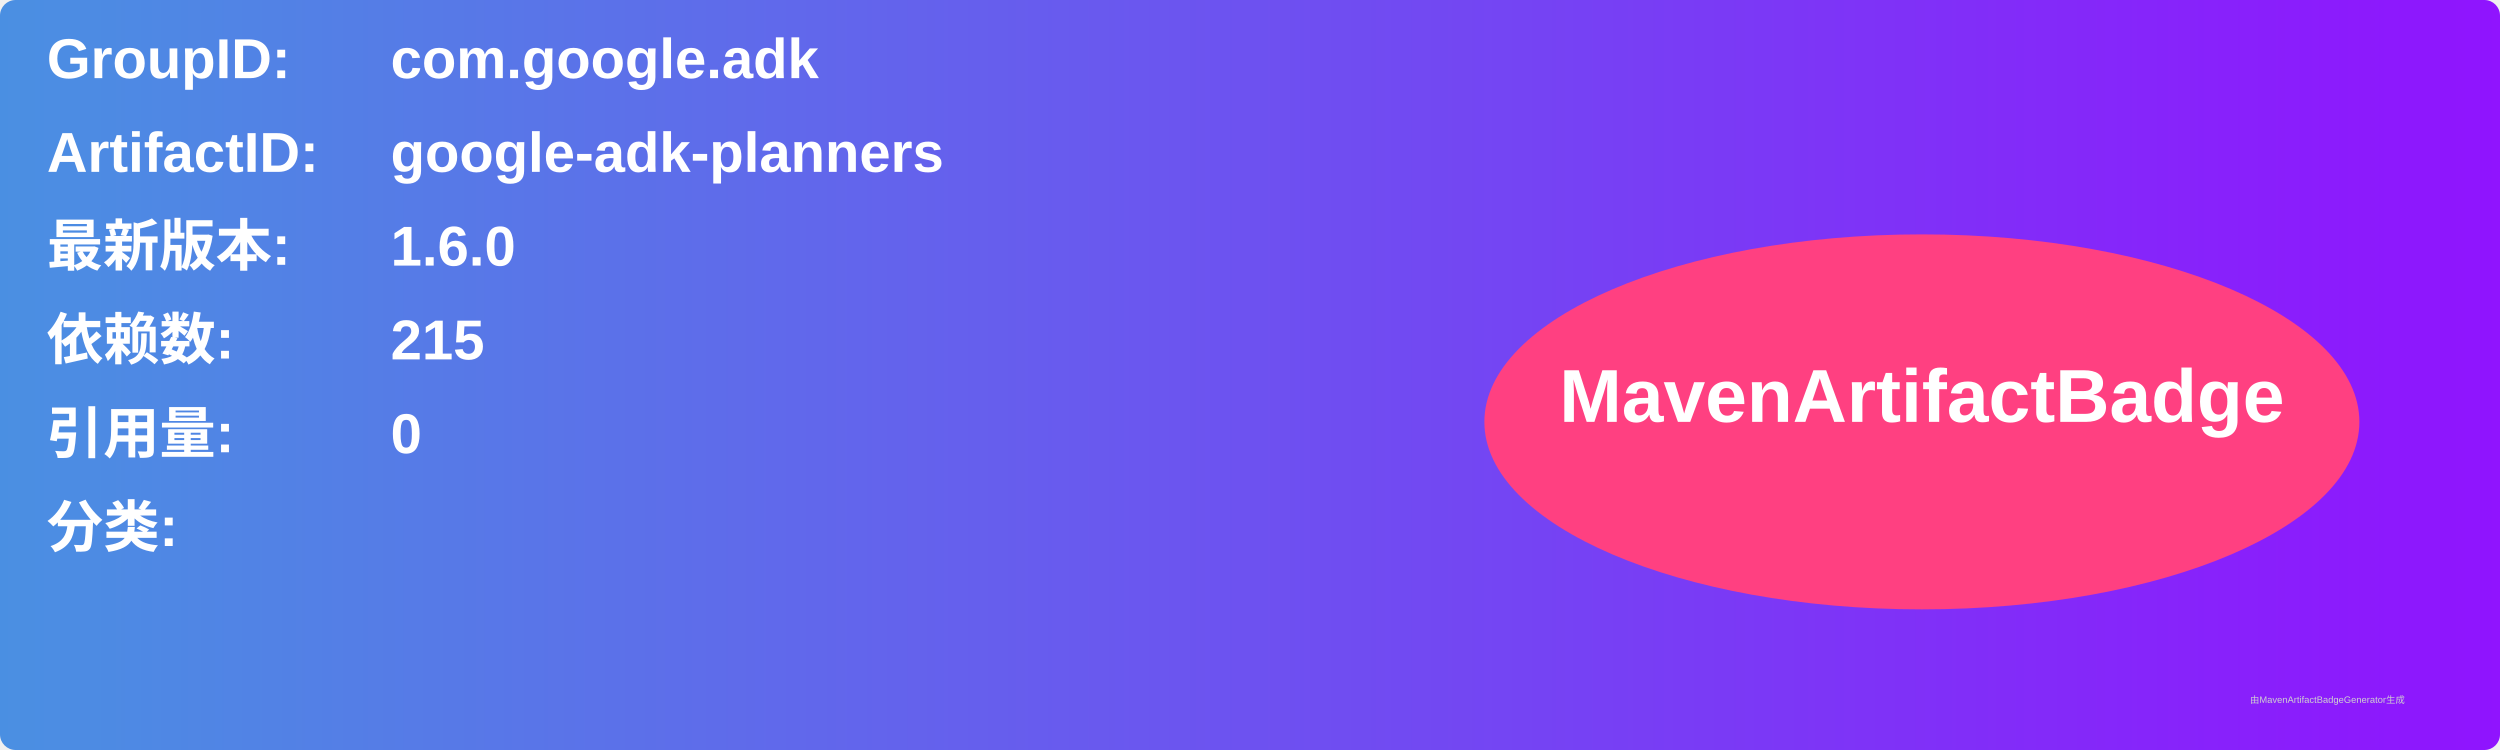
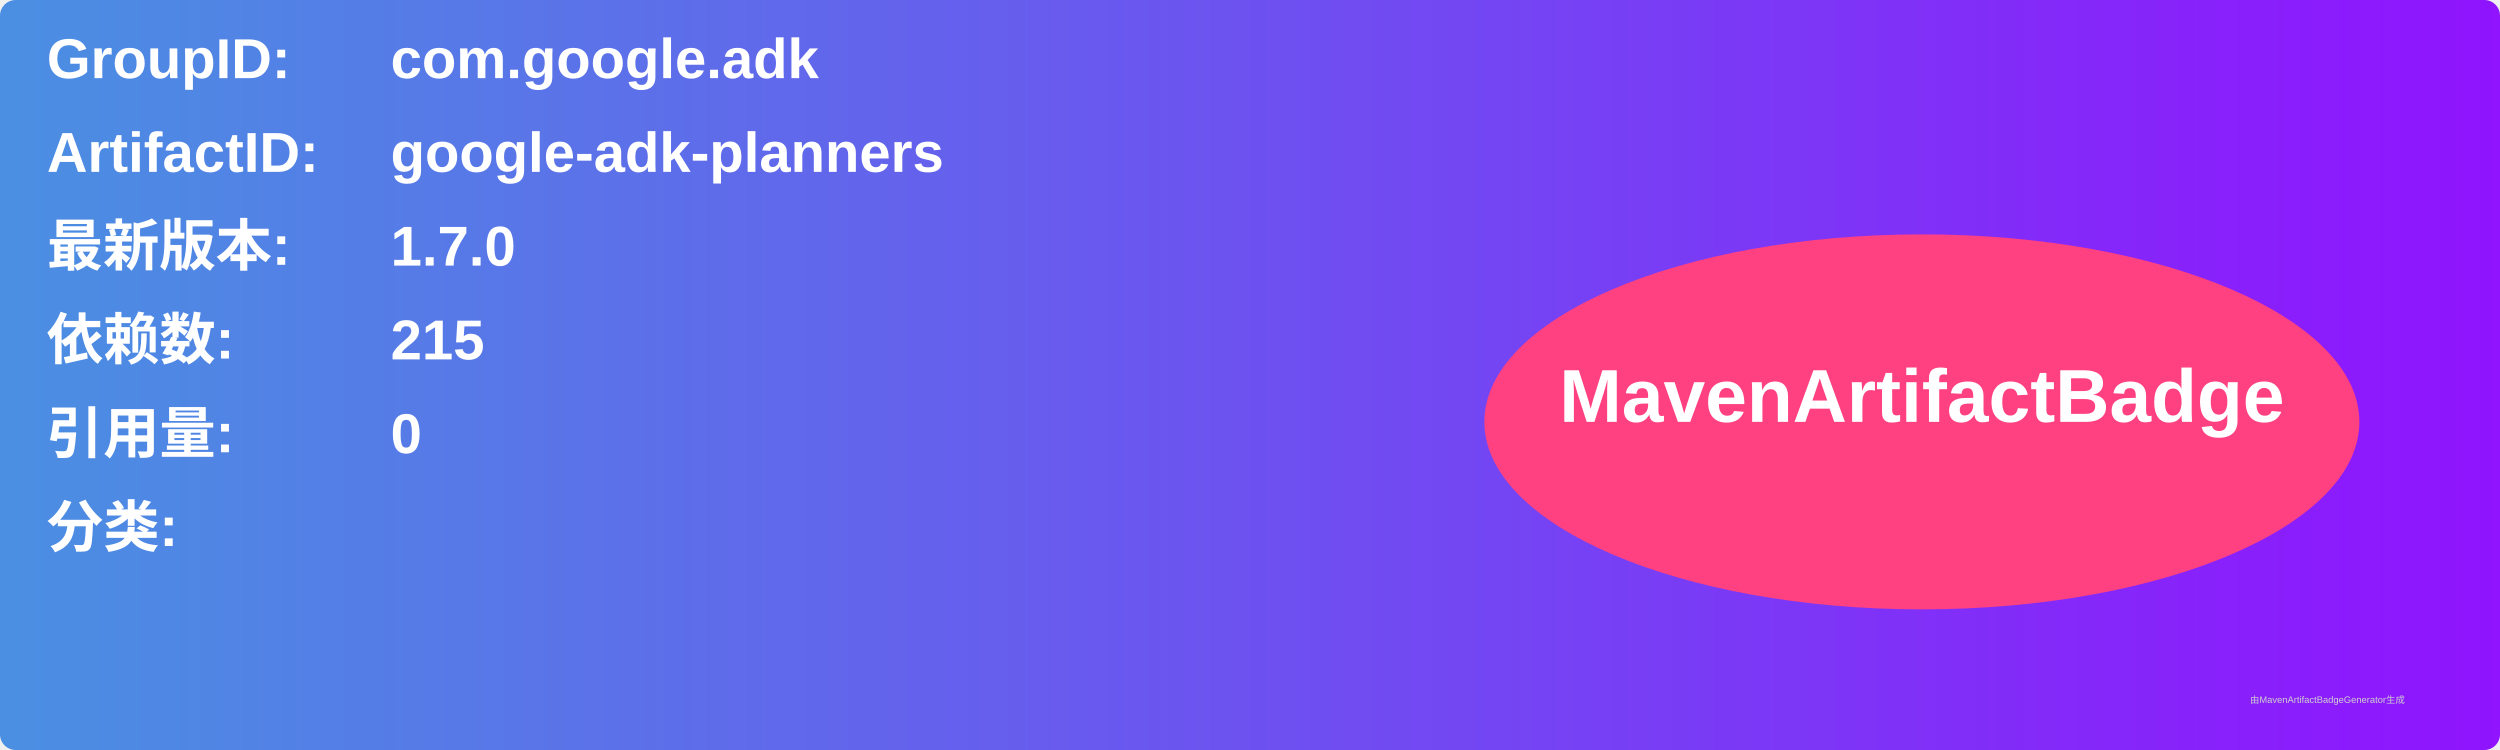
<svg xmlns="http://www.w3.org/2000/svg" width="800" height="240" viewBox="0 0 800 240">
  <linearGradient id="grad" x1="0%" y1="0%" x2="100%" y2="0%">
    <stop offset="0%" stop-color="#4a90e2" />
    <stop offset="100%" stop-color="#9013fe" />
  </linearGradient>
  <rect width="100%" height="100%" rx="5" ry="5" fill="url(#grad)" />
  <g transform="translate(15, 15)">
    <text x="0" y="10" font-family="Arial" font-size="18" fill="white" font-weight="bold" width="260">GroupID:</text>
    <text x="110" y="10" font-family="Arial" font-size="18" fill="white" font-weight="bold" width="460">com.google.adk</text>
    <text x="0" y="40" font-family="Arial" font-size="18" fill="white" font-weight="bold" width="260">ArtifactID:</text>
    <text x="110" y="40" font-family="Arial" font-size="18" fill="white" font-weight="bold" width="460">google-adk-planners</text>
    <text x="0" y="70" font-family="Arial" font-size="18" fill="white" font-weight="bold">最新版本:</text>
    <text x="110" y="70" font-family="Arial" font-size="18" fill="white" font-weight="bold">
-       <tspan font-weight="bold">1.6.0</tspan>
+       <tspan font-weight="bold">1.7.0</tspan>
    </text>
    <text x="0" y="100" font-family="Arial" font-size="18" fill="white" font-weight="bold">依赖数: </text>
    <text x="110" y="100" font-family="Arial" font-size="18" fill="white">
      <tspan font-weight="bold">215</tspan>
    </text>
    <text x="0" y="130" font-family="Arial" font-size="18" fill="white" font-weight="bold">引用量: </text>
    <text x="110" y="130" font-family="Arial" font-size="18" fill="white">
      <tspan font-weight="bold">0</tspan>
    </text>
    <text x="0" y="160" font-family="Arial" font-size="18" fill="white" font-weight="bold">分类:</text>
    <text x="10" y="190" font-family="Arial" font-size="10" fill="white">
      <tspan font-weight="bold" />
    </text>
    <ellipse cx="600" cy="120" rx="140" ry="60" fill="#ff4081" />
    <text x="600" y="120" text-anchor="middle" font-family="Arial" font-size="24" fill="white" font-weight="bold">MavenArtifactBadge</text>
  </g>
  <text x="720" y="225" font-family="Arial" font-size="3" fill="#d0d0d0">由MavenArtifactBadgeGenerator生成</text>
</svg>
